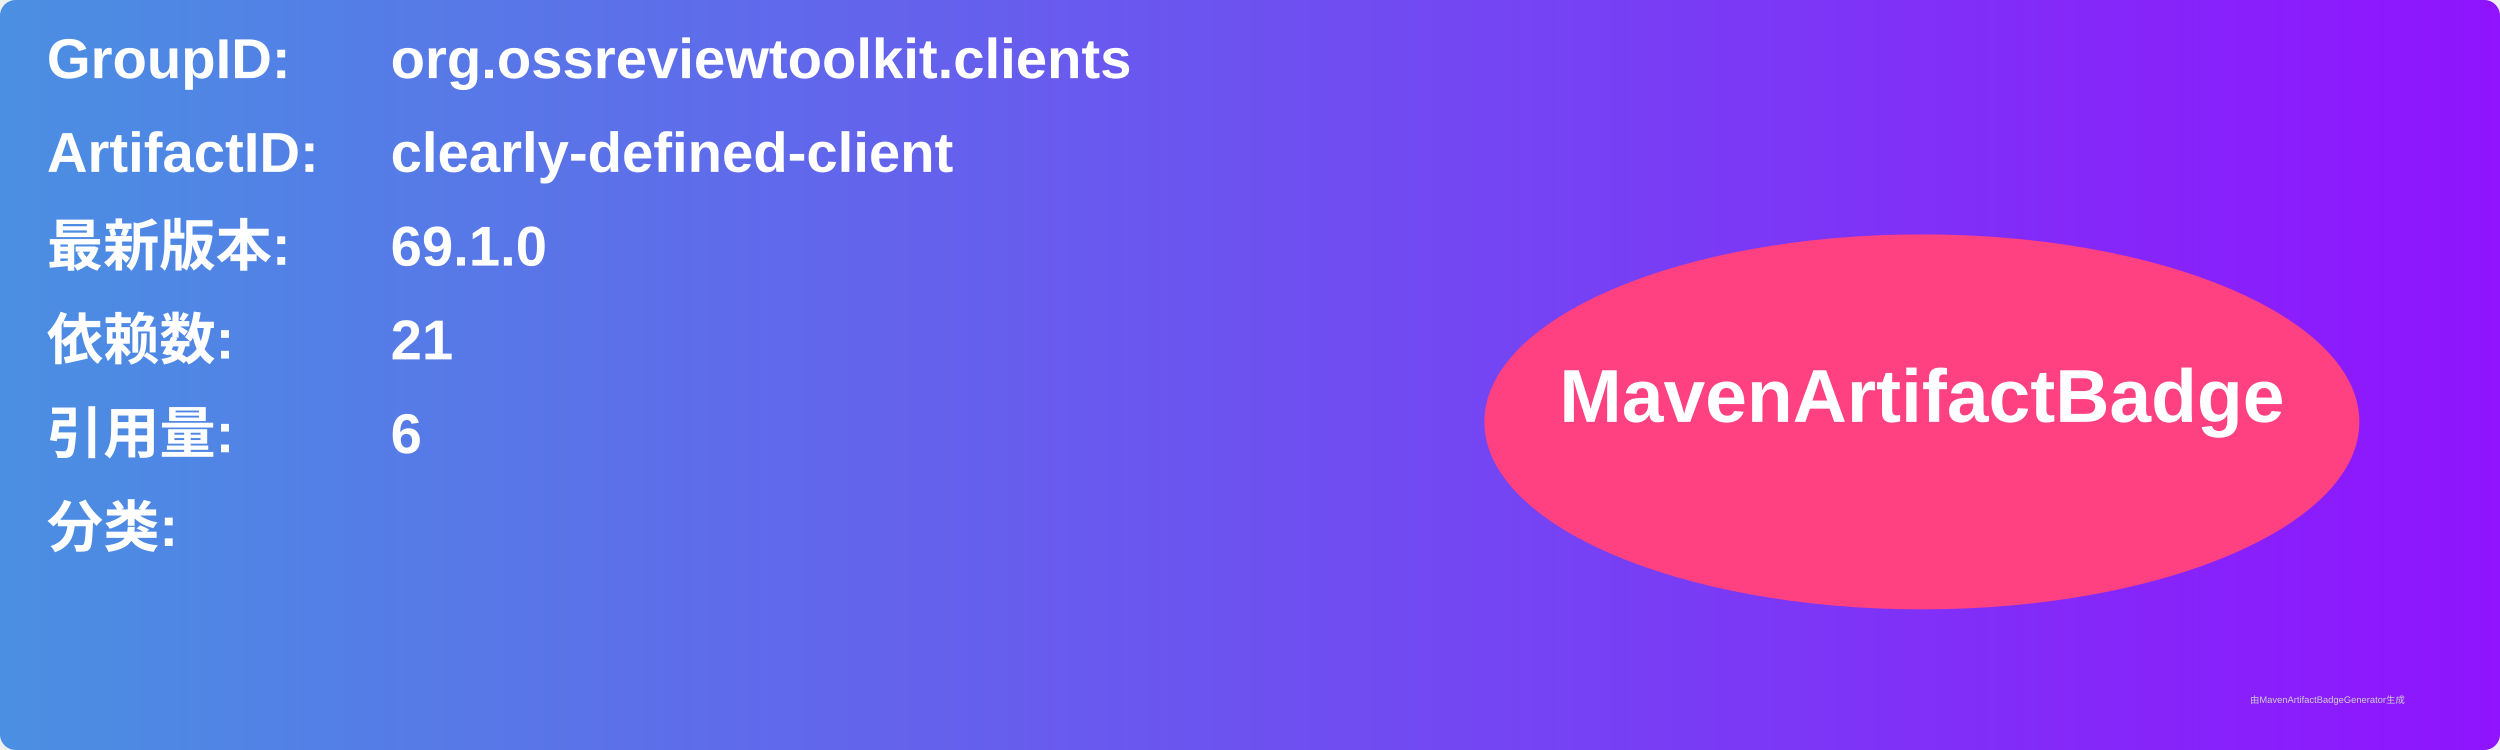
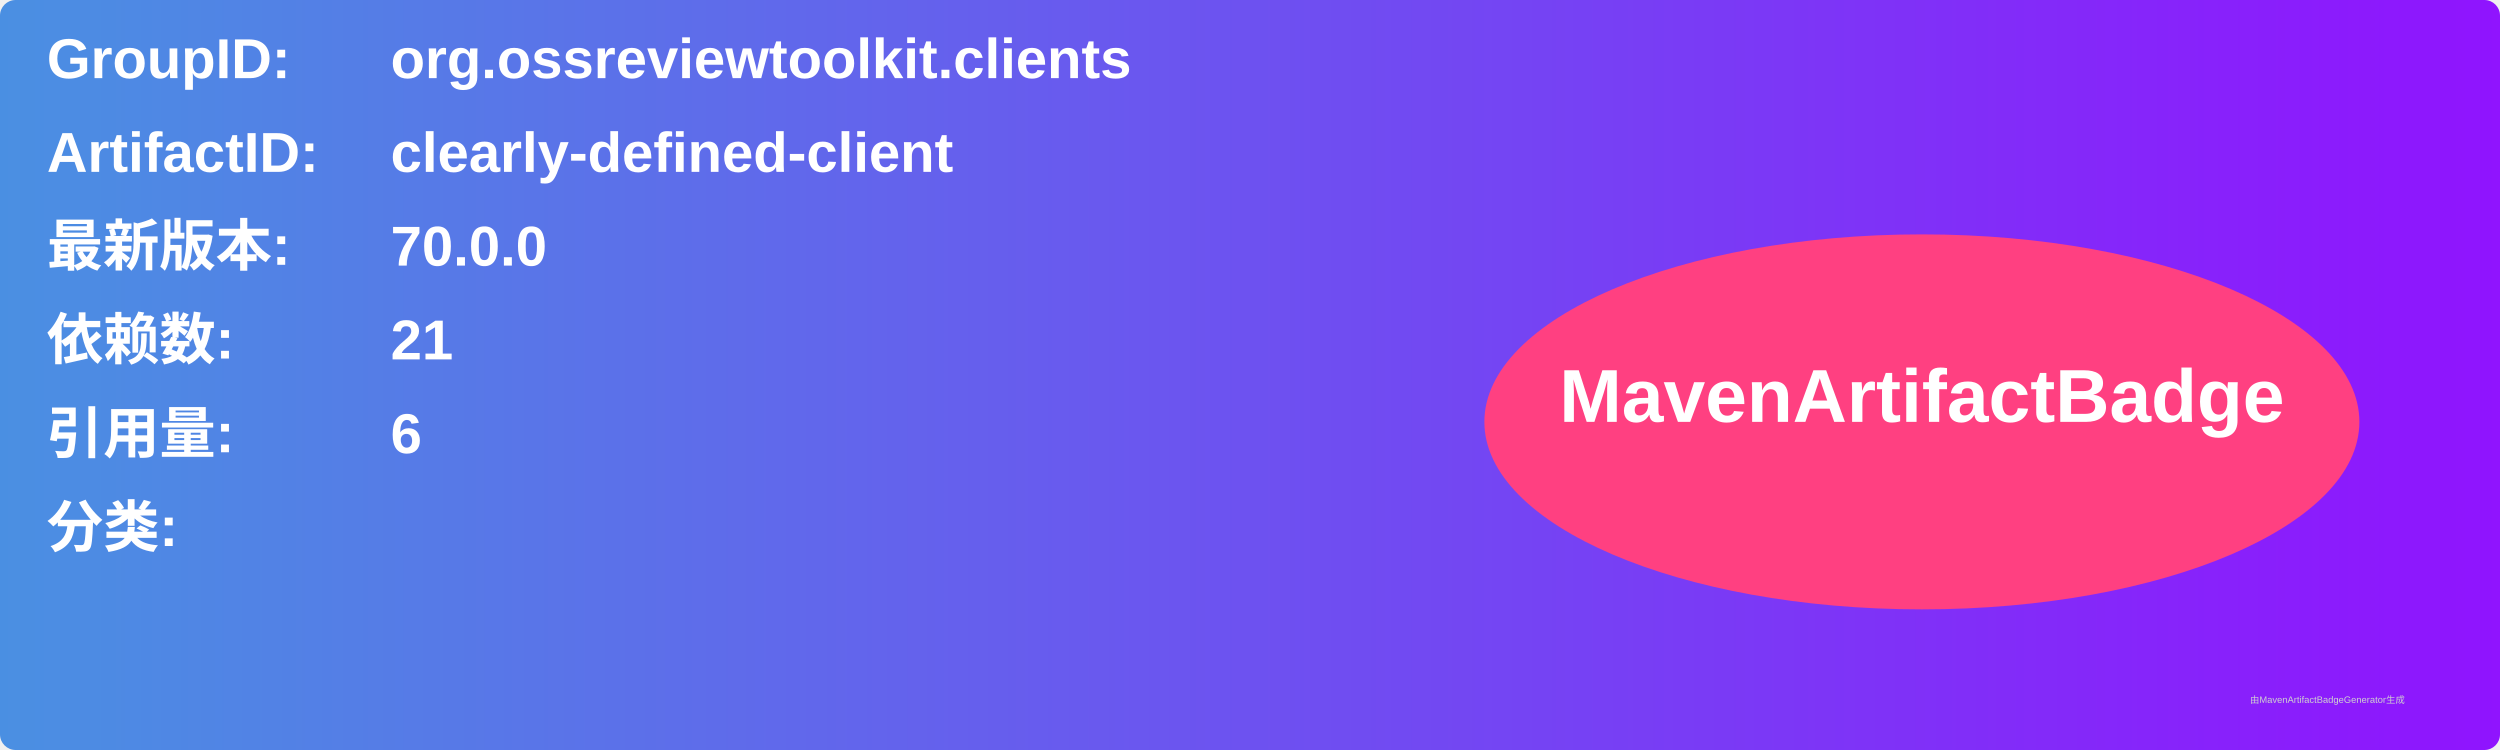
<svg xmlns="http://www.w3.org/2000/svg" width="800" height="240" viewBox="0 0 800 240">
  <linearGradient id="grad" x1="0%" y1="0%" x2="100%" y2="0%">
    <stop offset="0%" stop-color="#4a90e2" />
    <stop offset="100%" stop-color="#9013fe" />
  </linearGradient>
  <rect width="100%" height="100%" rx="5" ry="5" fill="url(#grad)" />
  <g transform="translate(15, 15)">
    <text x="0" y="10" font-family="Arial" font-size="18" fill="white" font-weight="bold" width="260">GroupID:</text>
    <text x="110" y="10" font-family="Arial" font-size="18" fill="white" font-weight="bold" width="460">org.ossreviewtoolkit.clients</text>
    <text x="0" y="40" font-family="Arial" font-size="18" fill="white" font-weight="bold" width="260">ArtifactID:</text>
    <text x="110" y="40" font-family="Arial" font-size="18" fill="white" font-weight="bold" width="460">clearly-defined-client</text>
    <text x="0" y="70" font-family="Arial" font-size="18" fill="white" font-weight="bold">最新版本:</text>
    <text x="110" y="70" font-family="Arial" font-size="18" fill="white" font-weight="bold">
-       <tspan font-weight="bold">69.1.0</tspan>
+       <tspan font-weight="bold">70.0.0</tspan>
    </text>
    <text x="0" y="100" font-family="Arial" font-size="18" fill="white" font-weight="bold">依赖数: </text>
    <text x="110" y="100" font-family="Arial" font-size="18" fill="white">
      <tspan font-weight="bold">21</tspan>
    </text>
    <text x="0" y="130" font-family="Arial" font-size="18" fill="white" font-weight="bold">引用量: </text>
    <text x="110" y="130" font-family="Arial" font-size="18" fill="white">
      <tspan font-weight="bold">6</tspan>
    </text>
    <text x="0" y="160" font-family="Arial" font-size="18" fill="white" font-weight="bold">分类:</text>
    <text x="10" y="190" font-family="Arial" font-size="10" fill="white">
      <tspan font-weight="bold" />
    </text>
    <ellipse cx="600" cy="120" rx="140" ry="60" fill="#ff4081" />
    <text x="600" y="120" text-anchor="middle" font-family="Arial" font-size="24" fill="white" font-weight="bold">MavenArtifactBadge</text>
  </g>
  <text x="720" y="225" font-family="Arial" font-size="3" fill="#d0d0d0">由MavenArtifactBadgeGenerator生成</text>
</svg>
